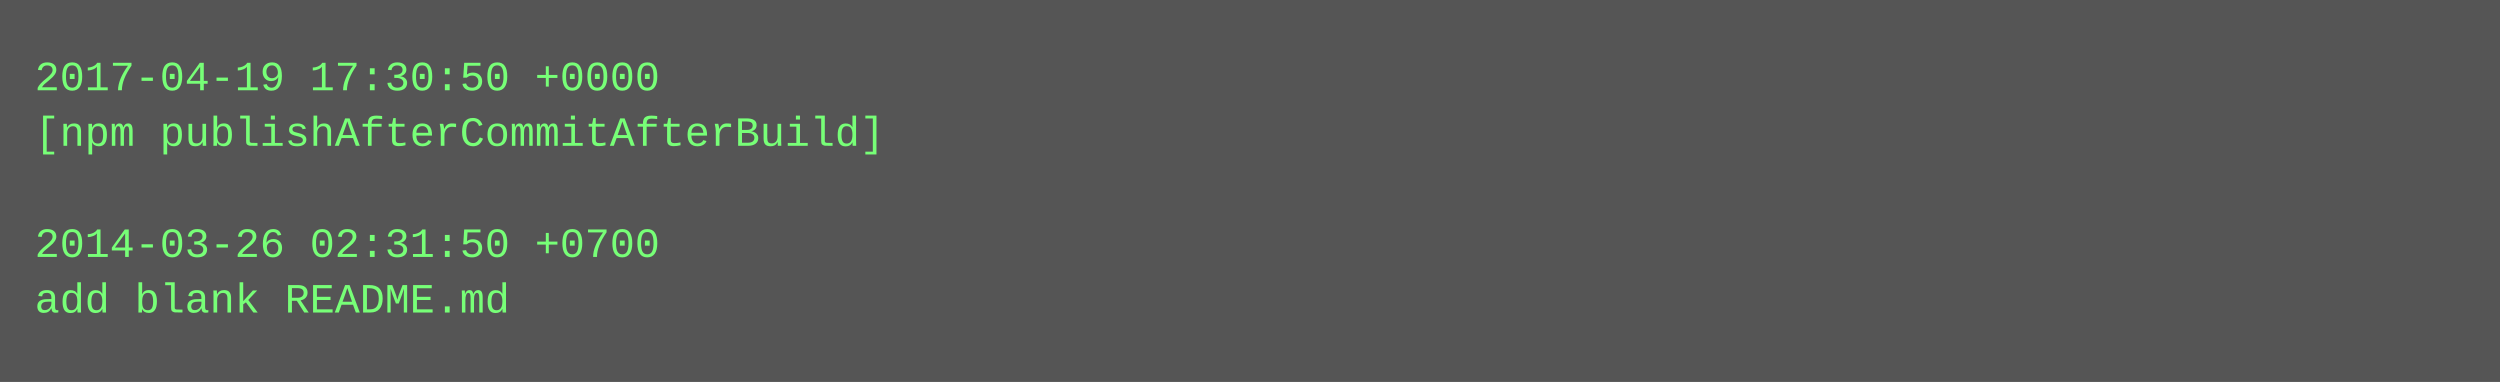
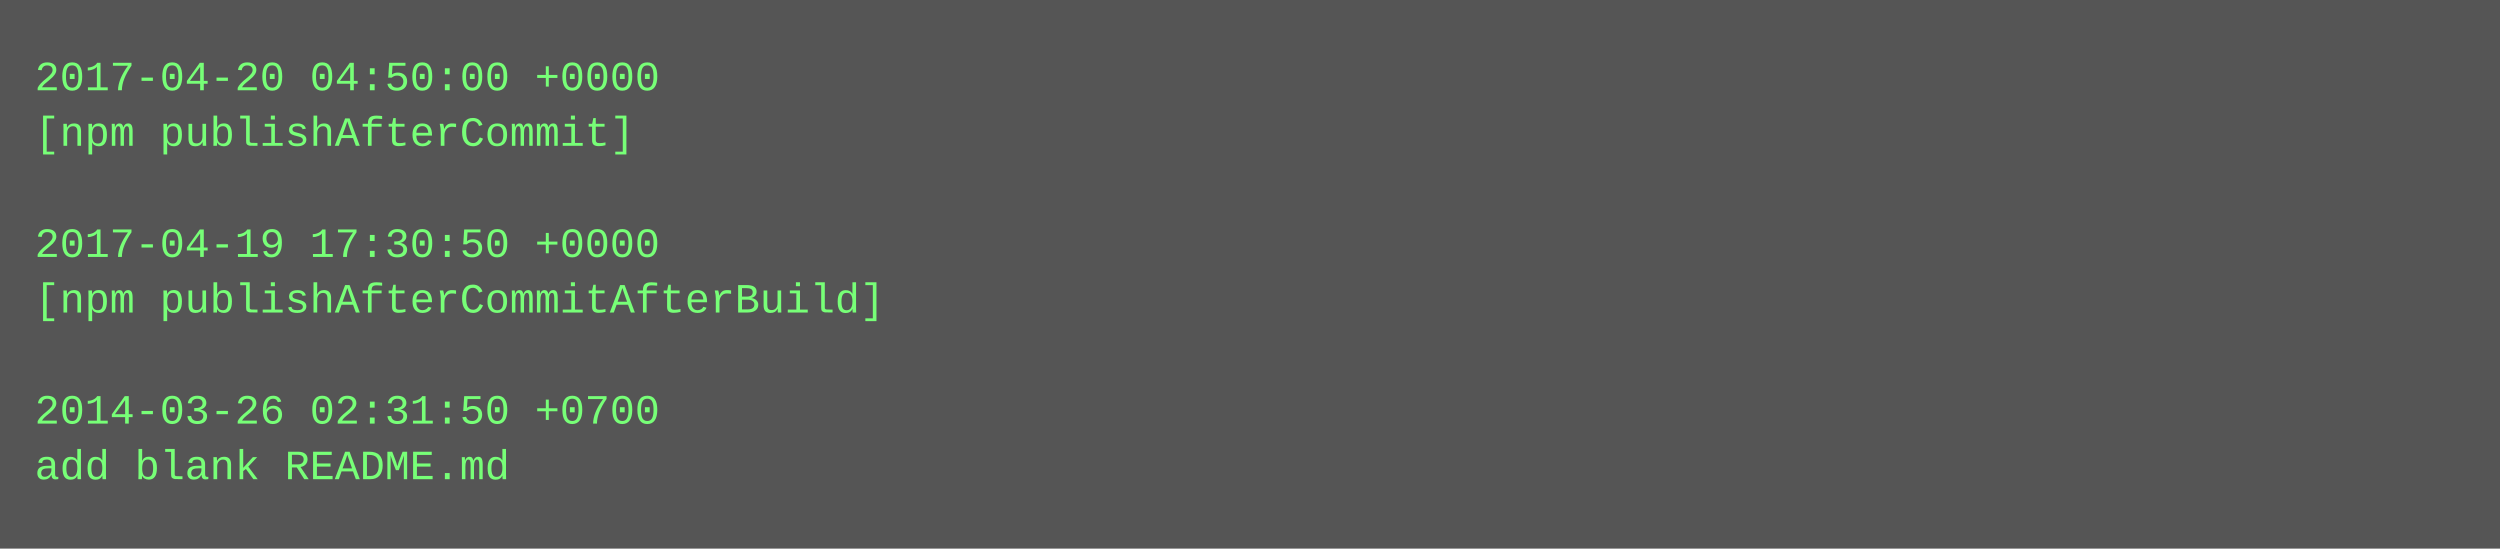
- <svg xmlns="http://www.w3.org/2000/svg" height="110" width="720">
-   <rect height="110" fill="#555" width="720" />
+ <svg xmlns="http://www.w3.org/2000/svg" height="158" width="720">
+   <rect height="158" fill="#555" width="720" />
  <text fill="#7f7" font-family="Courier New" font-size="12" xml:space="preserve">
-     <tspan x="10" y="26">2017-04-19 17:30:50 +0000</tspan>
-     <tspan x="10" y="42">[npm publishAfterCommitAfterBuild]</tspan>
+     <tspan x="10" y="26">2017-04-20 04:50:00 +0000</tspan>
+     <tspan x="10" y="42">[npm publishAfterCommit]</tspan>
    <tspan x="10" y="58" />
-     <tspan x="10" y="74">2014-03-26 02:31:50 +0700</tspan>
-     <tspan x="10" y="90">add blank README.md</tspan>
+     <tspan x="10" y="74">2017-04-19 17:30:50 +0000</tspan>
+     <tspan x="10" y="90">[npm publishAfterCommitAfterBuild]</tspan>
+     <tspan x="10" y="106" />
+     <tspan x="10" y="122">2014-03-26 02:31:50 +0700</tspan>
+     <tspan x="10" y="138">add blank README.md</tspan>
  </text>
</svg>
